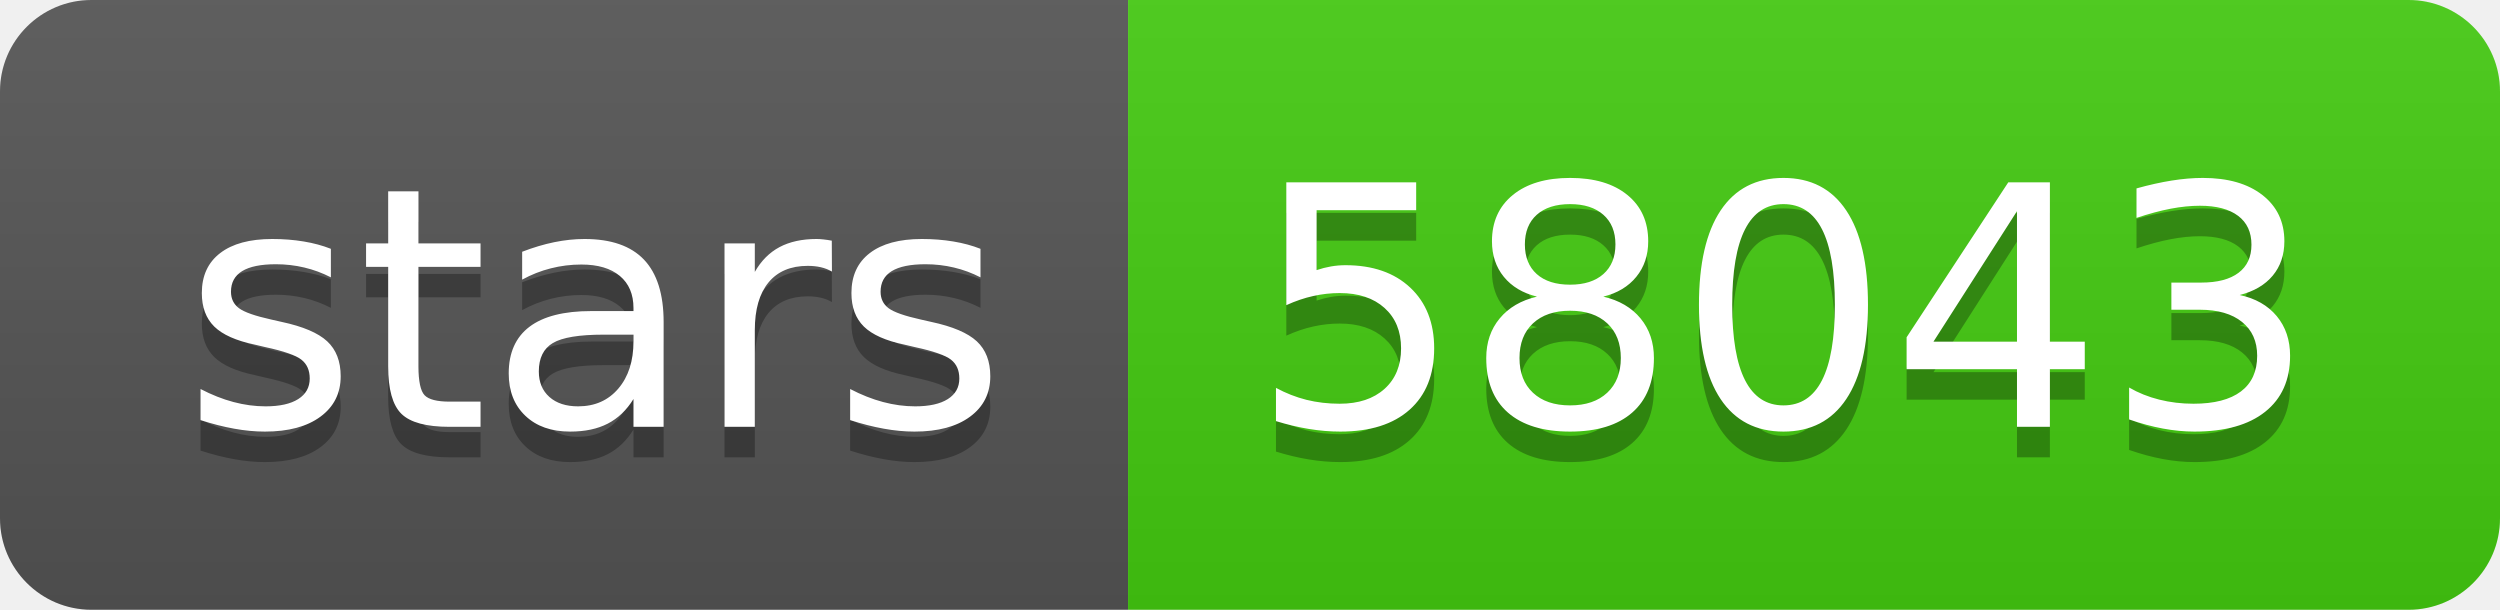
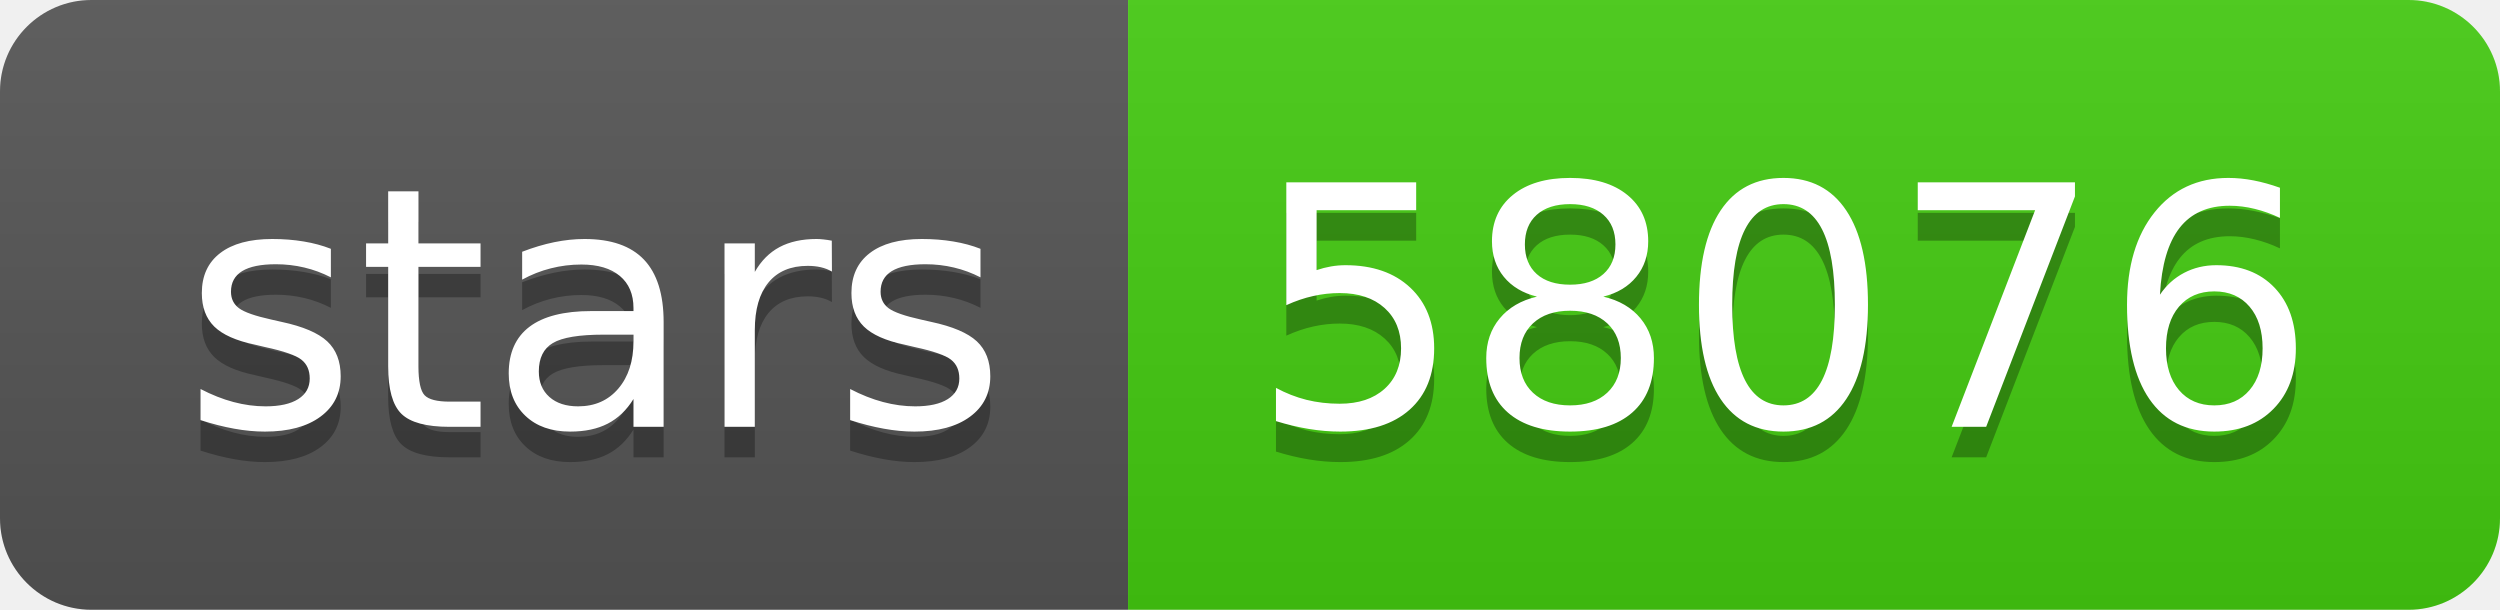
<svg xmlns="http://www.w3.org/2000/svg" width="82" height="20">
  <linearGradient id="s" x2="0" y2="100%">
    <stop offset="0" stop-color="#bbb" stop-opacity=".1" />
    <stop offset="1" stop-opacity=".1" />
  </linearGradient>
  <clipPath id="r">
    <rect width="82" height="20" rx="3" fill="#fff" />
  </clipPath>
  <g clip-path="url(#r)">
    <rect width="37" height="20" fill="#555" />
    <rect x="37" width="45" height="20" fill="#4c1" />
    <rect width="82" height="20" fill="url(#s)" />
  </g>
  <g fill="#fff" text-anchor="middle" font-family="Verdana,Geneva,DejaVu Sans,sans-serif" text-rendering="geometricPrecision" font-size="110">
    <text x="195" y="150" fill="#010101" fill-opacity=".3" transform="scale(.1)" textLength="270">stars</text>
    <text x="195" y="140" transform="scale(.1)" textLength="270">stars</text>
-     <text x="585" y="150" fill="#010101" fill-opacity=".3" transform="scale(.1)" textLength="350">58043</text>
-     <text x="585" y="140" transform="scale(.1)" textLength="350">58043</text>
+     <text x="585" y="150" fill="#010101" fill-opacity=".3" transform="scale(.1)" textLength="350">58076</text>
+     <text x="585" y="140" transform="scale(.1)" textLength="350">58076</text>
  </g>
</svg>
